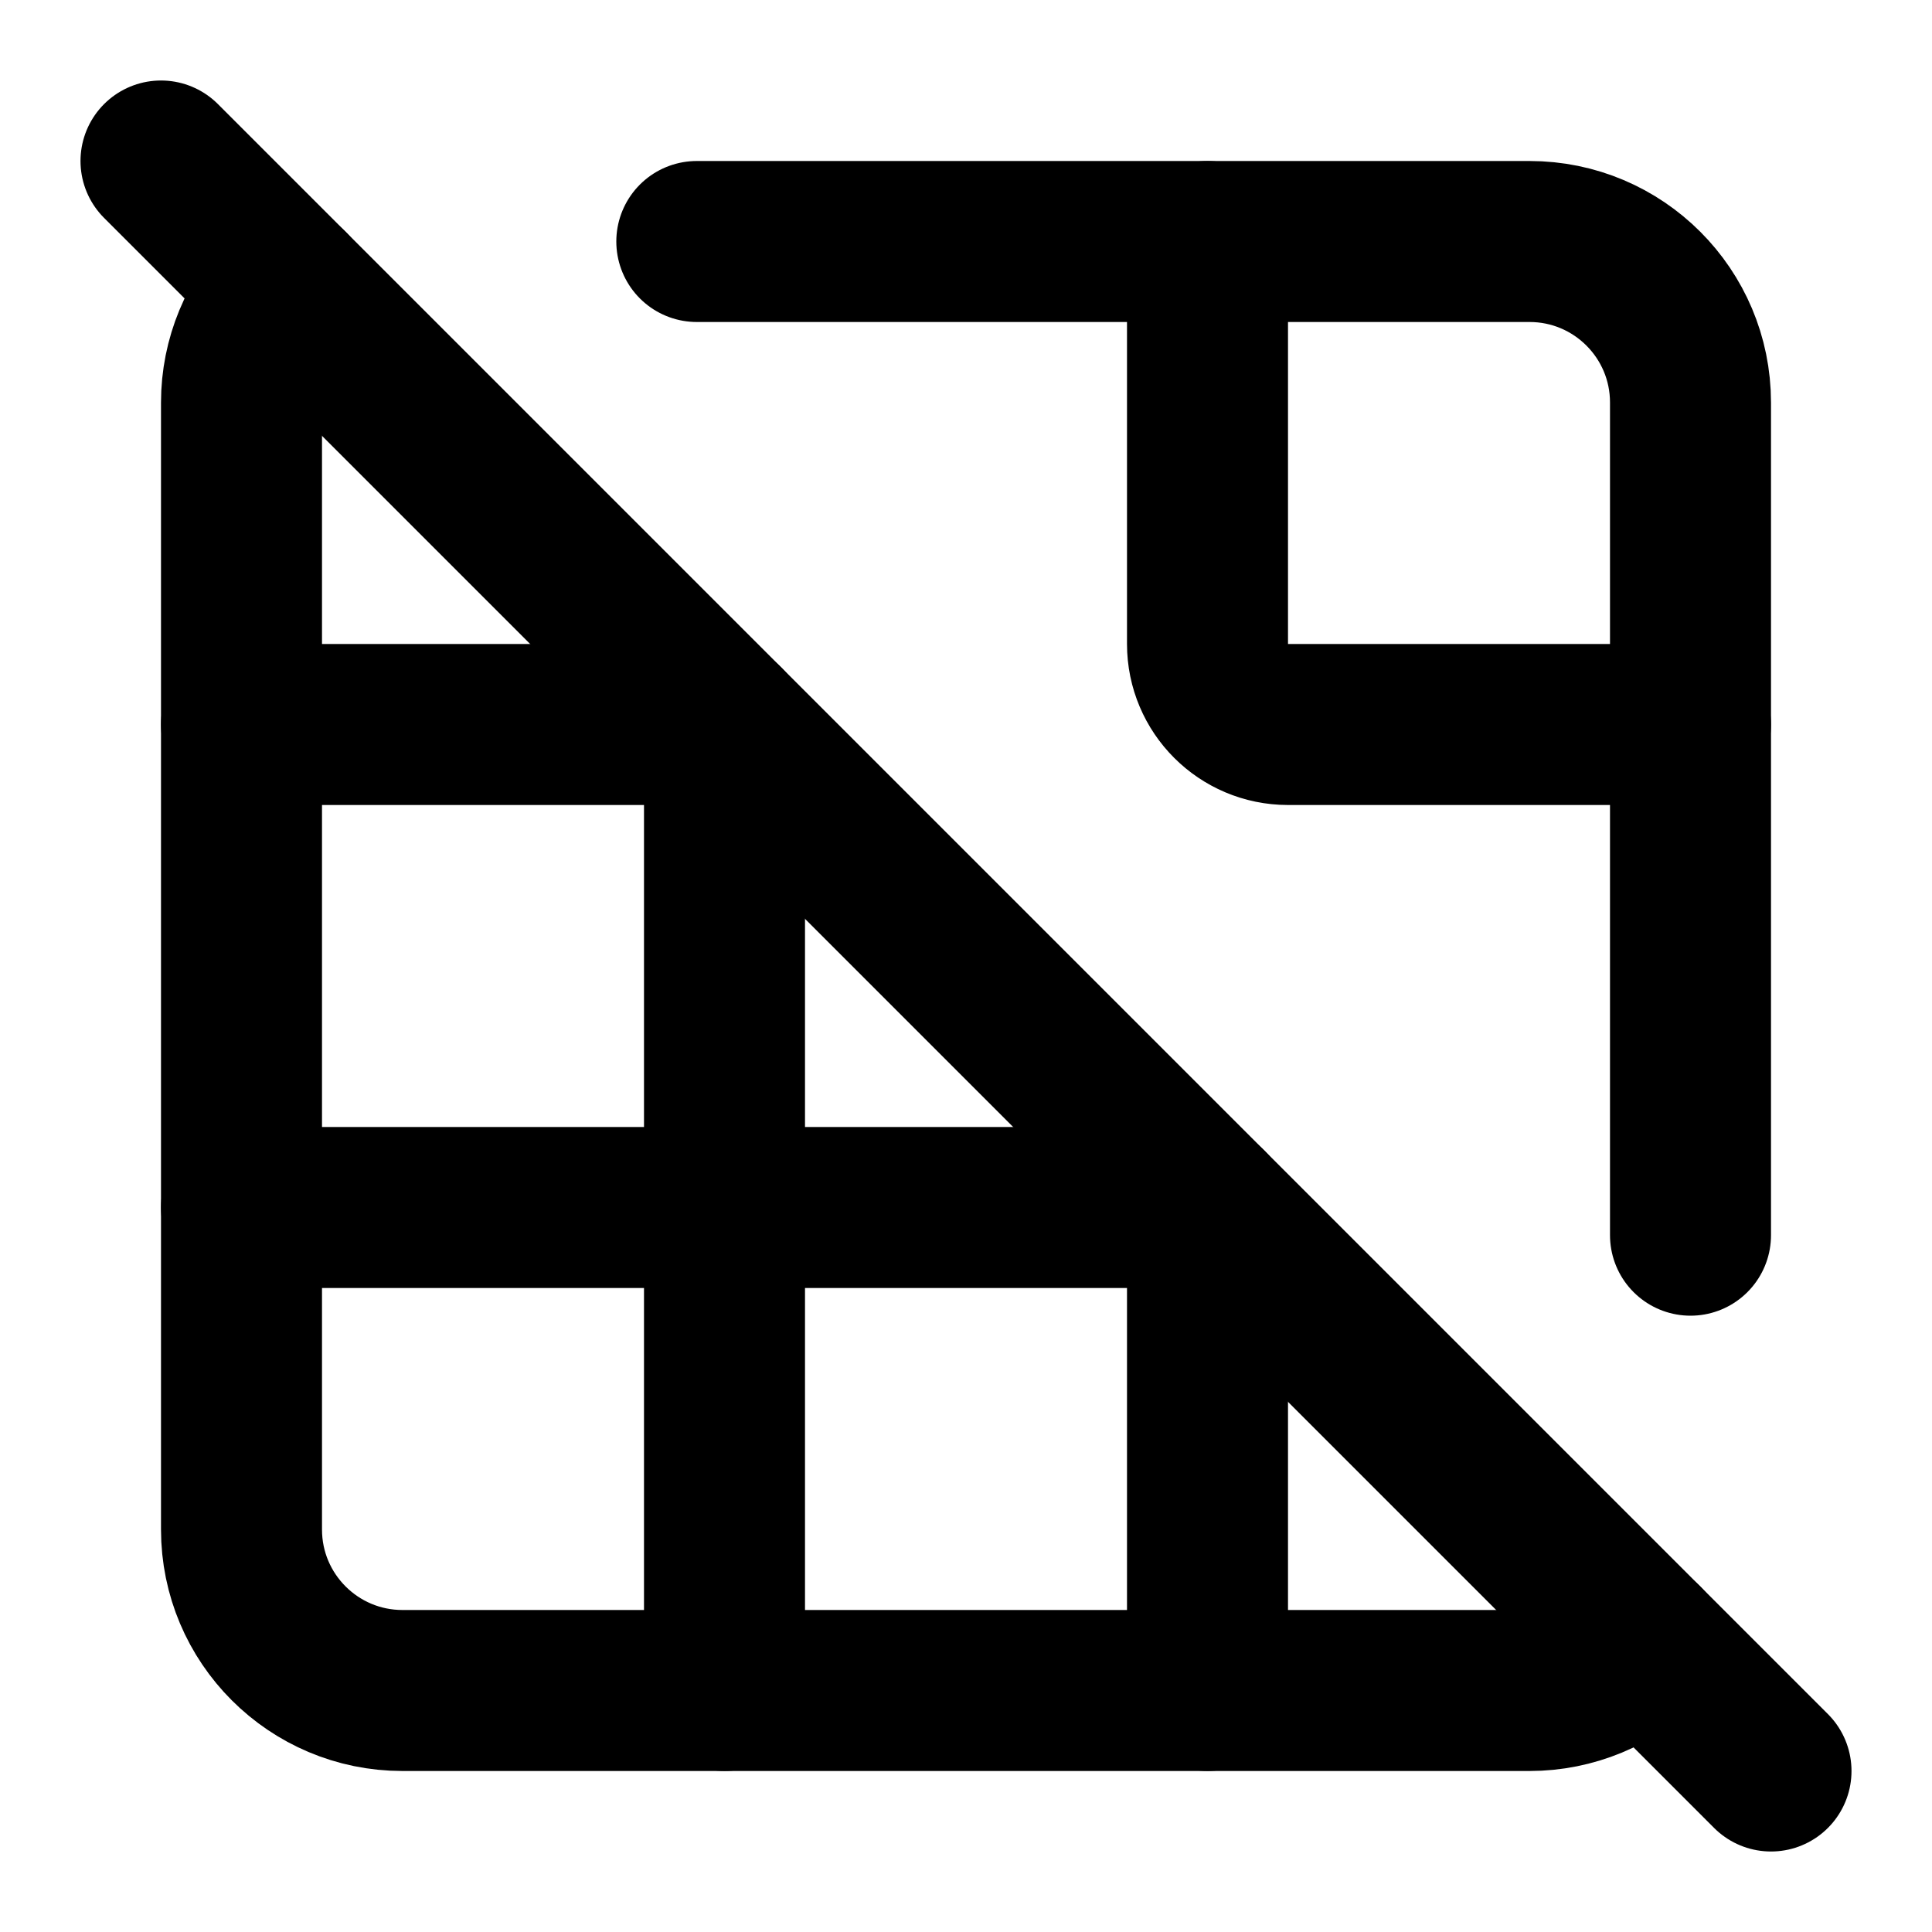
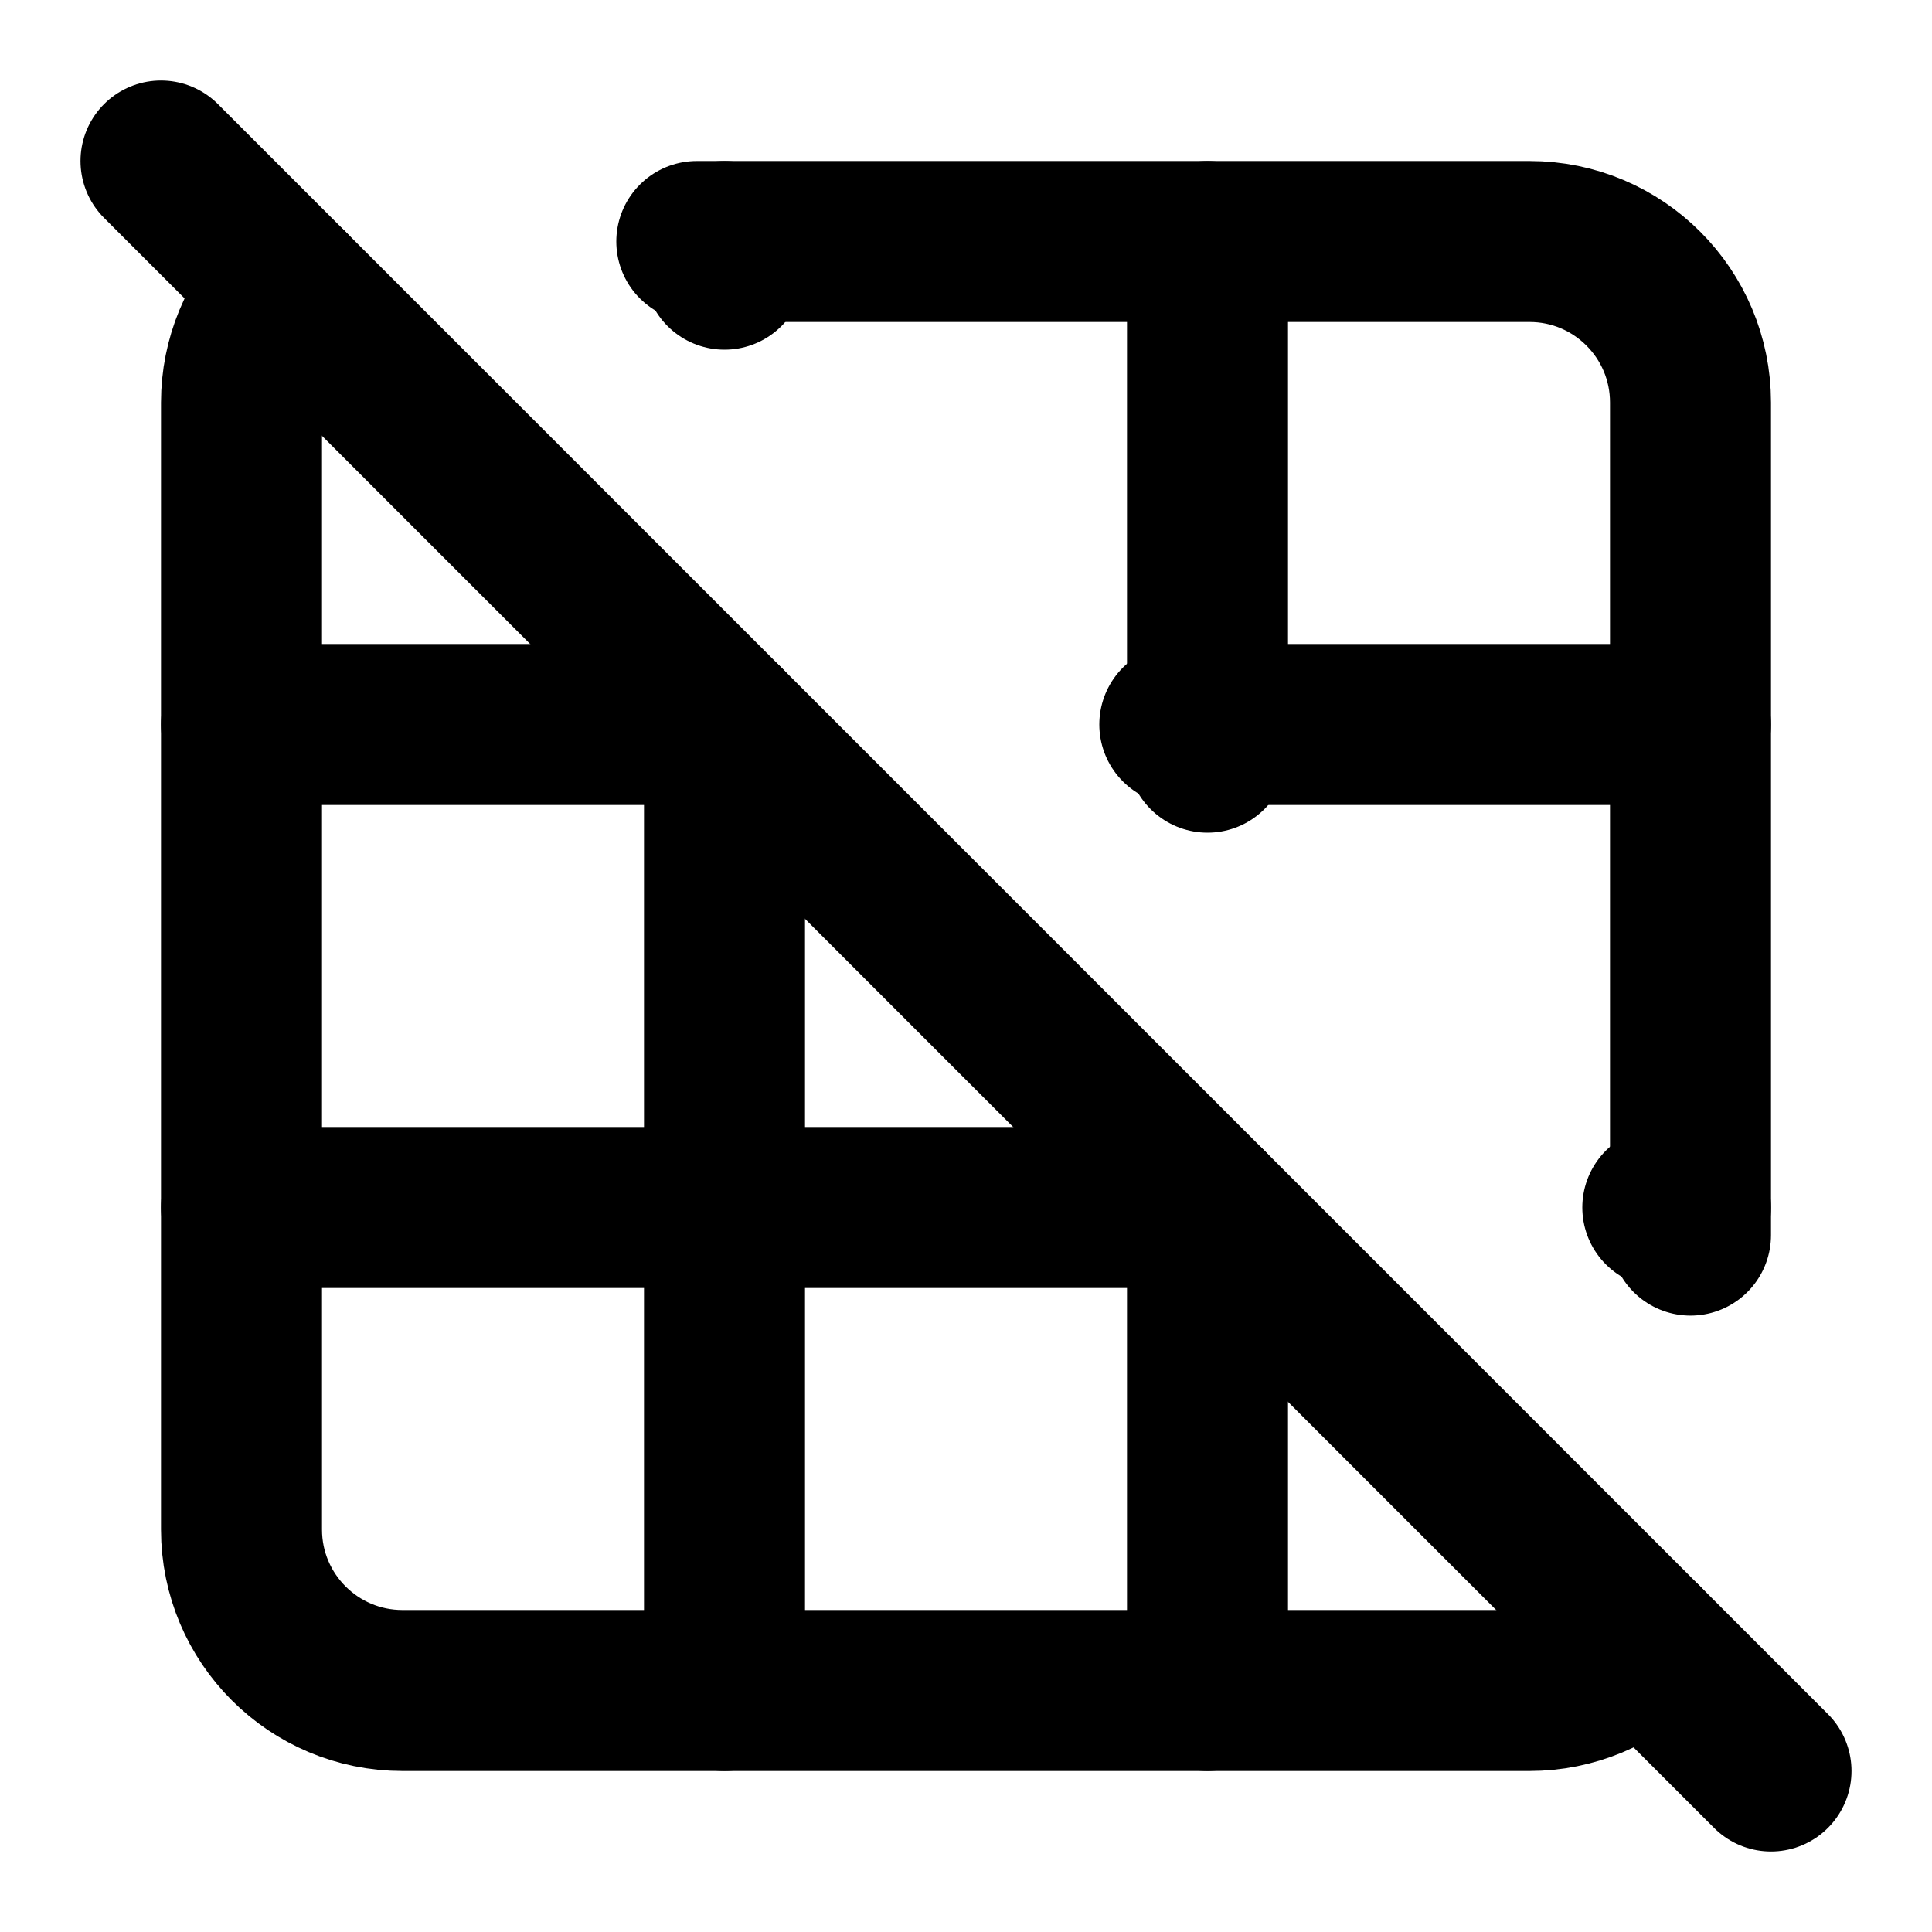
<svg xmlns="http://www.w3.org/2000/svg" width="24" height="24" viewBox="0 0 24 24" fill="none" stroke="currentColor" stroke-width="2" stroke-linecap="round" stroke-linejoin="round">
+   <path d="M15 9.344V3" />
  <path d="m2 2 20 20" />
-   <path d="M8.656 3H19a2 2 0 0 1 2 2v10.344" />
-   <path d="M3.586 3.586A2 2 0 0 0 3 5v14a2 2 0 0 0 2 2h14a2 2 0 0 0 1.414-.586" />
+   <path d="M20.414 20.414A2 2 0 0119 21H5a2 2 0 01-2-2V5a2 2 0 01.586-1.414" />
+   <path d="M20.656 15H21" />
+   <path d="M21 9h-6.344" />
+   <path d="M3 15h12v6" />
  <path d="M3 9h6v12" />
-   <path d="M3 15h12v6" />
-   <path d="M15 3v5a1 1 0 0 0 1 1h5" />
+   <path d="M8.656 3H19a2 2 0 012 2v10.343" />
+   <path d="M9 3v.344" />
</svg>
